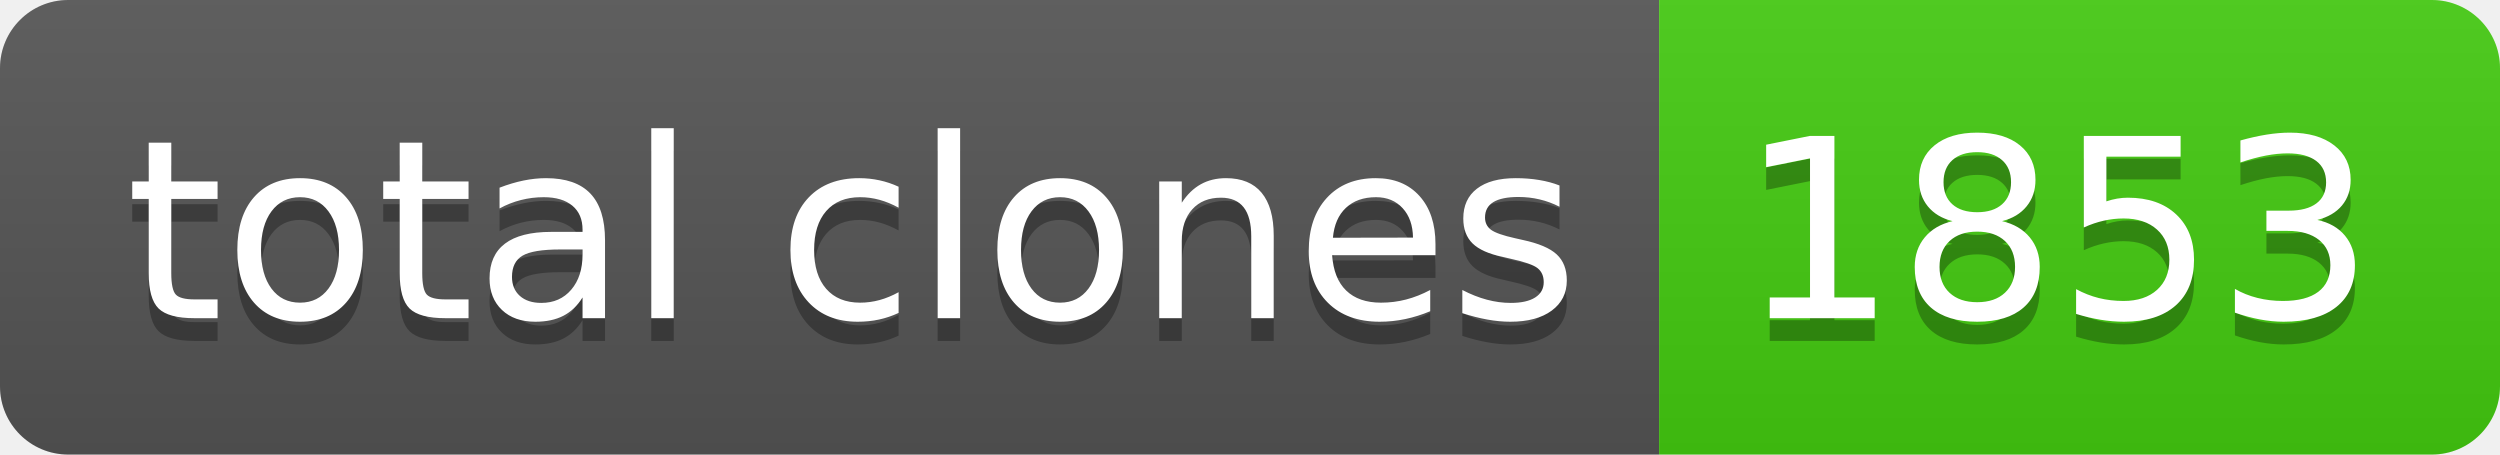
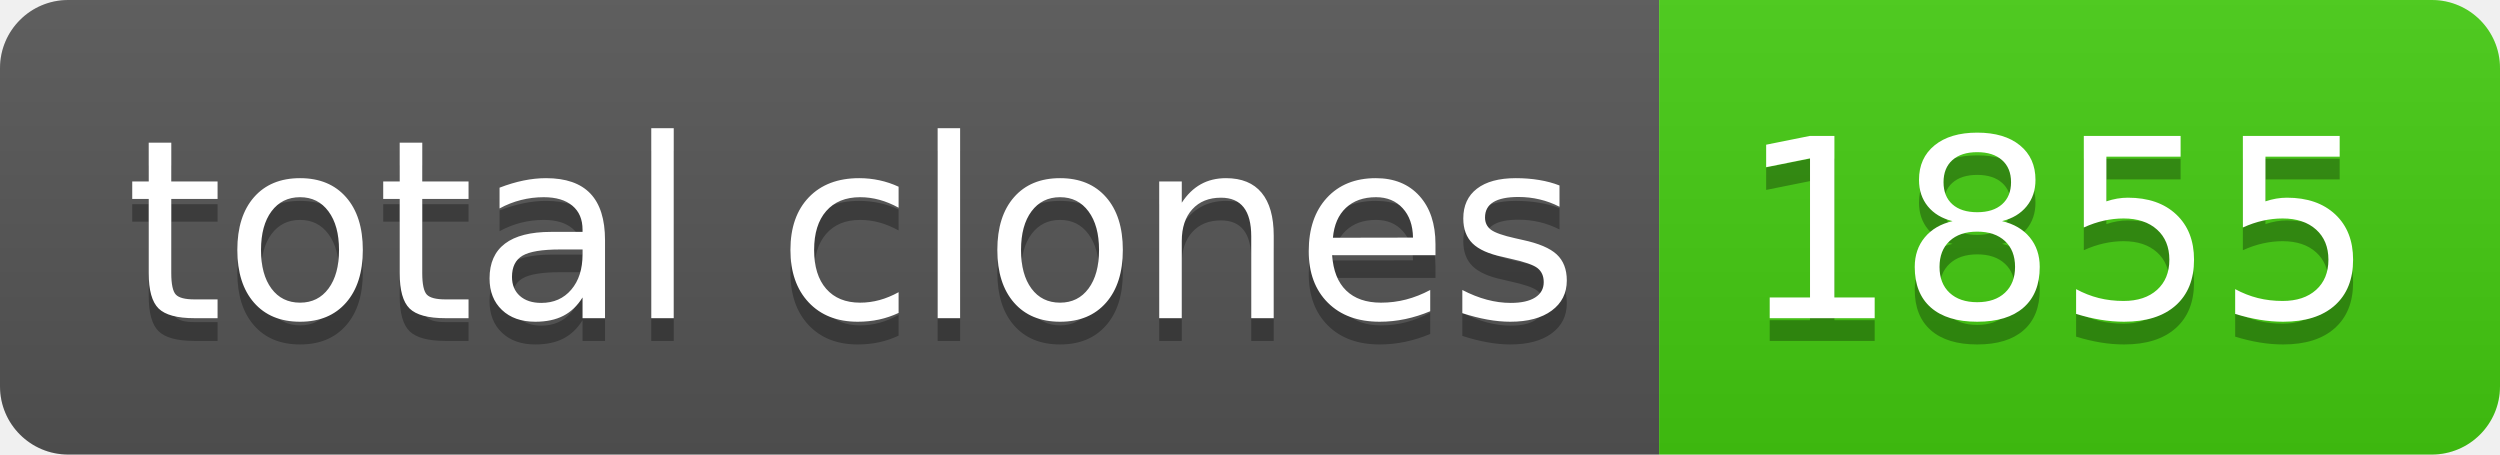
- <svg xmlns="http://www.w3.org/2000/svg" width="110" height="20" role="img" aria-label="total clones: 1853">
+ <svg xmlns="http://www.w3.org/2000/svg" width="110" height="20" role="img" aria-label="total clones: 1855">
  <linearGradient id="s" x2="0" y2="100%">
    <stop offset="0" stop-color="#bbb" stop-opacity=".1" />
    <stop offset="1" stop-opacity=".1" />
  </linearGradient>
  <clipPath id="r">
    <rect width="110" height="20" rx="3" fill="#fff" />
  </clipPath>
  <g clip-path="url(#r)">
    <rect width="73" height="20" fill="#555" />
    <rect x="73" width="37" height="20" fill="#4c1" />
    <rect width="110" height="20" fill="url(#s)" />
  </g>
  <g fill="#fff" text-anchor="middle" font-family="Verdana,Geneva,DejaVu Sans,sans-serif" text-rendering="geometricPrecision" font-size="110">
    <text aria-hidden="true" x="375" y="150" fill="#010101" fill-opacity=".3" transform="scale(.1)" textLength="630">total clones</text>
    <text x="375" y="140" transform="scale(.1)" fill="#fff" textLength="630">total clones</text>
-     <text aria-hidden="true" x="905" y="150" fill="#010101" fill-opacity=".3" transform="scale(.1)" textLength="270">1853</text>
-     <text x="905" y="140" transform="scale(.1)" fill="#fff" textLength="270">1853</text>
+     <text aria-hidden="true" x="905" y="150" fill="#010101" fill-opacity=".3" transform="scale(.1)" textLength="270">1855</text>
+     <text x="905" y="140" transform="scale(.1)" fill="#fff" textLength="270">1855</text>
  </g>
</svg>
